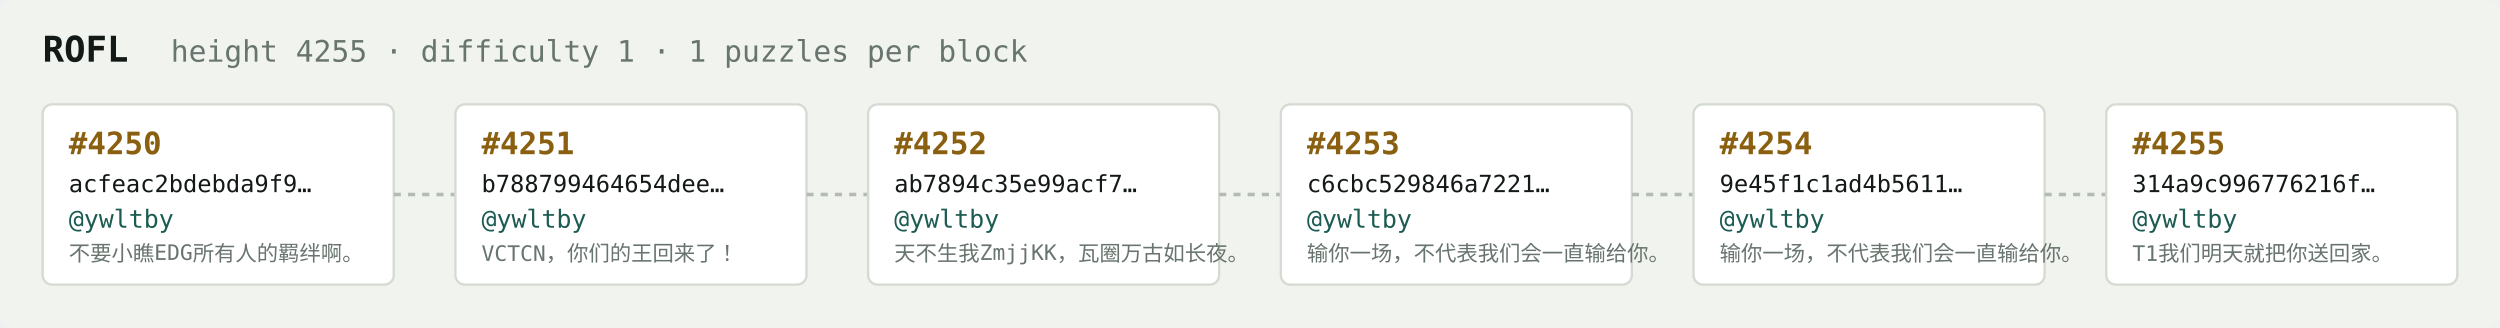
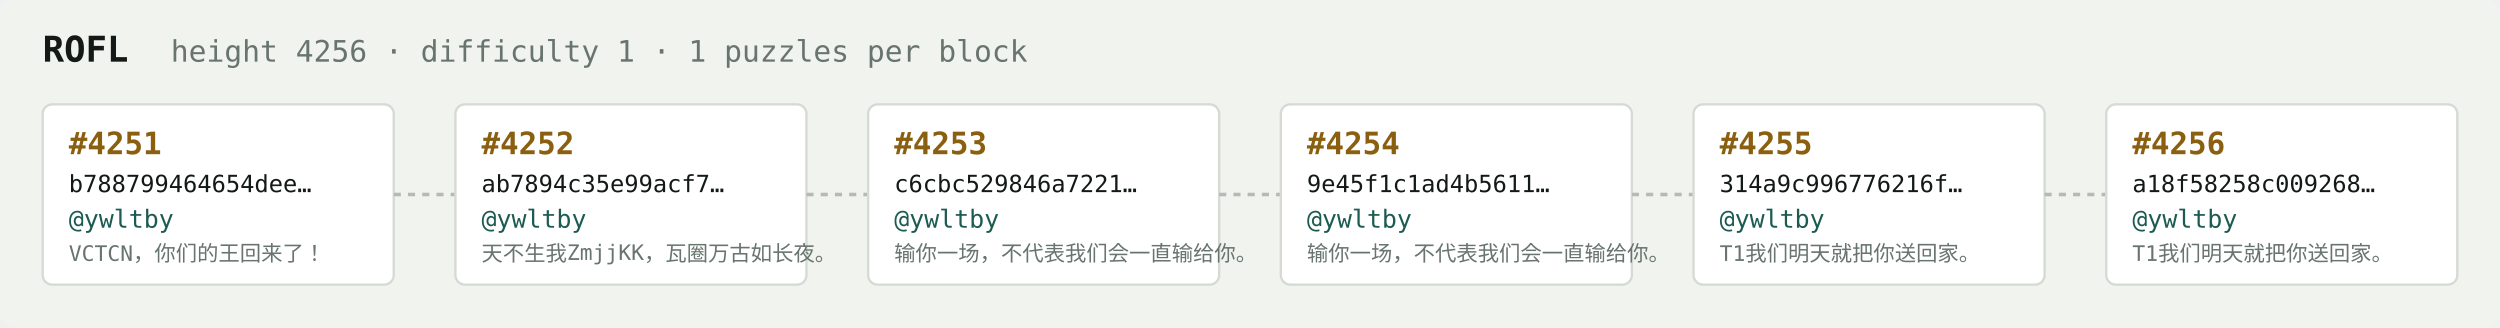
<svg xmlns="http://www.w3.org/2000/svg" width="1054" height="138" viewBox="0 0 1054 138" font-family="ui-monospace,SFMono-Regular,Menlo,monospace">
  <rect fill="#f1f3ef" width="1054" height="138" rx="6" />
  <text x="18" y="26" fill="#121916" font-size="15" font-weight="700">ROFL</text>
-   <text x="72" y="26" fill="#68746e" font-size="12.5">height 4255 · difficulty 1 · 1 puzzles per block</text>
+   <text x="72" y="26" fill="#68746e" font-size="12.5">height 4256 · difficulty 1 · 1 puzzles per block</text>
  <rect x="18" y="44" width="148" height="76" rx="4" fill="#ffffff" stroke="#d5dbd2" stroke-width="1" />
-   <text x="29" y="65" fill="#8a5f10" font-size="13" font-weight="700">#4250</text>
-   <text x="29" y="81" fill="#121916" font-size="10">acfeac2bdebda9f9…</text>
+   <text x="29" y="65" fill="#8a5f10" font-size="13" font-weight="700">#4251</text>
+   <text x="29" y="81" fill="#121916" font-size="10">b788799464654dee…</text>
  <text x="29" y="96" fill="#1c5b52" font-size="10.5">@ywltby</text>
-   <text x="29" y="110" fill="#68746e" font-size="9">不要小瞧EDG所有人的羁绊啊。</text>
+   <text x="29" y="110" fill="#68746e" font-size="9">VCTCN，你们的王回来了！</text>
  <line x1="166" y1="82.0" x2="192" y2="82.0" stroke="#b3bcb4" stroke-width="1.5" stroke-dasharray="3 3" />
  <rect x="192" y="44" width="148" height="76" rx="4" fill="#ffffff" stroke="#d5dbd2" stroke-width="1" />
-   <text x="203" y="65" fill="#8a5f10" font-size="13" font-weight="700">#4251</text>
-   <text x="203" y="81" fill="#121916" font-size="10">b788799464654dee…</text>
+   <text x="203" y="65" fill="#8a5f10" font-size="13" font-weight="700">#4252</text>
+   <text x="203" y="81" fill="#121916" font-size="10">ab7894c35e99acf7…</text>
  <text x="203" y="96" fill="#1c5b52" font-size="10.5">@ywltby</text>
-   <text x="203" y="110" fill="#68746e" font-size="9">VCTCN，你们的王回来了！</text>
+   <text x="203" y="110" fill="#68746e" font-size="9">天不生我ZmjjKK，瓦圈万古如长夜。</text>
  <line x1="340" y1="82.0" x2="366" y2="82.0" stroke="#b3bcb4" stroke-width="1.5" stroke-dasharray="3 3" />
  <rect x="366" y="44" width="148" height="76" rx="4" fill="#ffffff" stroke="#d5dbd2" stroke-width="1" />
-   <text x="377" y="65" fill="#8a5f10" font-size="13" font-weight="700">#4252</text>
-   <text x="377" y="81" fill="#121916" font-size="10">ab7894c35e99acf7…</text>
+   <text x="377" y="65" fill="#8a5f10" font-size="13" font-weight="700">#4253</text>
+   <text x="377" y="81" fill="#121916" font-size="10">c6cbc529846a7221…</text>
  <text x="377" y="96" fill="#1c5b52" font-size="10.5">@ywltby</text>
-   <text x="377" y="110" fill="#68746e" font-size="9">天不生我ZmjjKK，瓦圈万古如长夜。</text>
+   <text x="377" y="110" fill="#68746e" font-size="9">输你一场，不代表我们会一直输给你。</text>
  <line x1="514" y1="82.0" x2="540" y2="82.0" stroke="#b3bcb4" stroke-width="1.5" stroke-dasharray="3 3" />
  <rect x="540" y="44" width="148" height="76" rx="4" fill="#ffffff" stroke="#d5dbd2" stroke-width="1" />
-   <text x="551" y="65" fill="#8a5f10" font-size="13" font-weight="700">#4253</text>
-   <text x="551" y="81" fill="#121916" font-size="10">c6cbc529846a7221…</text>
+   <text x="551" y="65" fill="#8a5f10" font-size="13" font-weight="700">#4254</text>
+   <text x="551" y="81" fill="#121916" font-size="10">9e45f1c1ad4b5611…</text>
  <text x="551" y="96" fill="#1c5b52" font-size="10.5">@ywltby</text>
  <text x="551" y="110" fill="#68746e" font-size="9">输你一场，不代表我们会一直输给你。</text>
  <line x1="688" y1="82.0" x2="714" y2="82.0" stroke="#b3bcb4" stroke-width="1.5" stroke-dasharray="3 3" />
  <rect x="714" y="44" width="148" height="76" rx="4" fill="#ffffff" stroke="#d5dbd2" stroke-width="1" />
-   <text x="725" y="65" fill="#8a5f10" font-size="13" font-weight="700">#4254</text>
-   <text x="725" y="81" fill="#121916" font-size="10">9e45f1c1ad4b5611…</text>
+   <text x="725" y="65" fill="#8a5f10" font-size="13" font-weight="700">#4255</text>
+   <text x="725" y="81" fill="#121916" font-size="10">314a9c996776216f…</text>
  <text x="725" y="96" fill="#1c5b52" font-size="10.5">@ywltby</text>
-   <text x="725" y="110" fill="#68746e" font-size="9">输你一场，不代表我们会一直输给你。</text>
+   <text x="725" y="110" fill="#68746e" font-size="9">T1我们明天就把你送回家。</text>
  <line x1="862" y1="82.0" x2="888" y2="82.0" stroke="#b3bcb4" stroke-width="1.5" stroke-dasharray="3 3" />
  <rect x="888" y="44" width="148" height="76" rx="4" fill="#ffffff" stroke="#d5dbd2" stroke-width="1" />
-   <text x="899" y="65" fill="#8a5f10" font-size="13" font-weight="700">#4255</text>
-   <text x="899" y="81" fill="#121916" font-size="10">314a9c996776216f…</text>
+   <text x="899" y="65" fill="#8a5f10" font-size="13" font-weight="700">#4256</text>
+   <text x="899" y="81" fill="#121916" font-size="10">a18f58258c009268…</text>
  <text x="899" y="96" fill="#1c5b52" font-size="10.5">@ywltby</text>
  <text x="899" y="110" fill="#68746e" font-size="9">T1我们明天就把你送回家。</text>
</svg>
